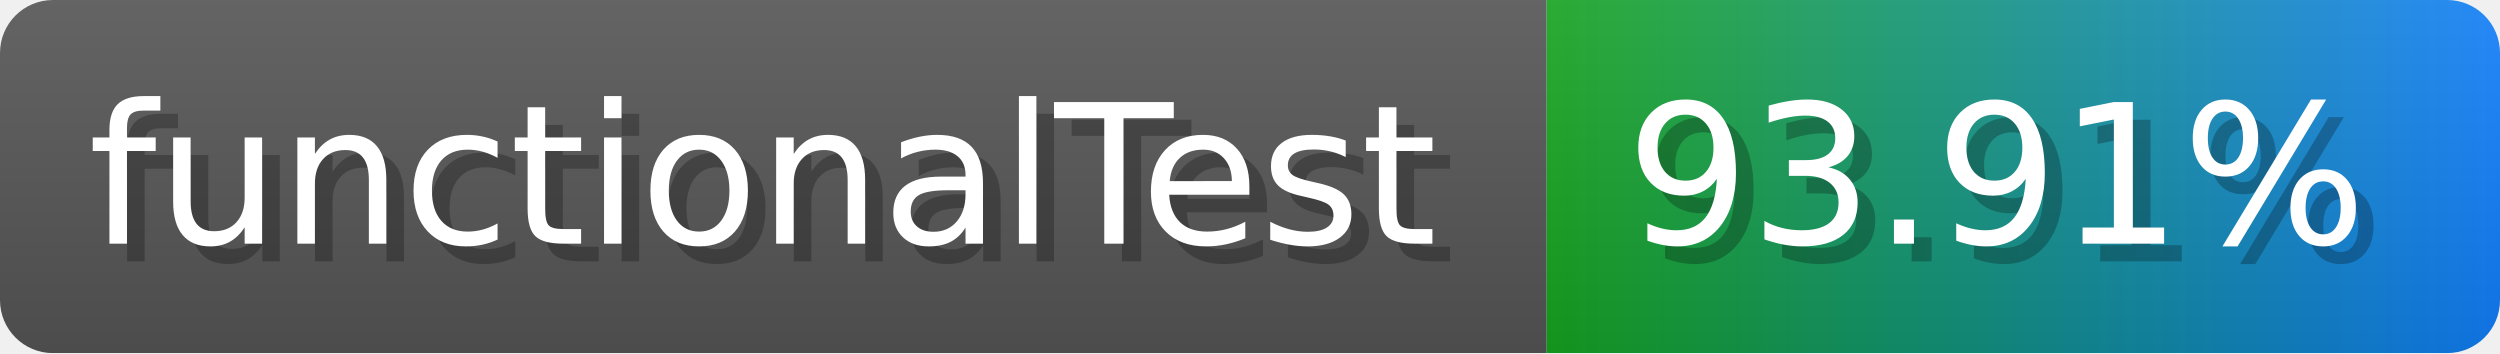
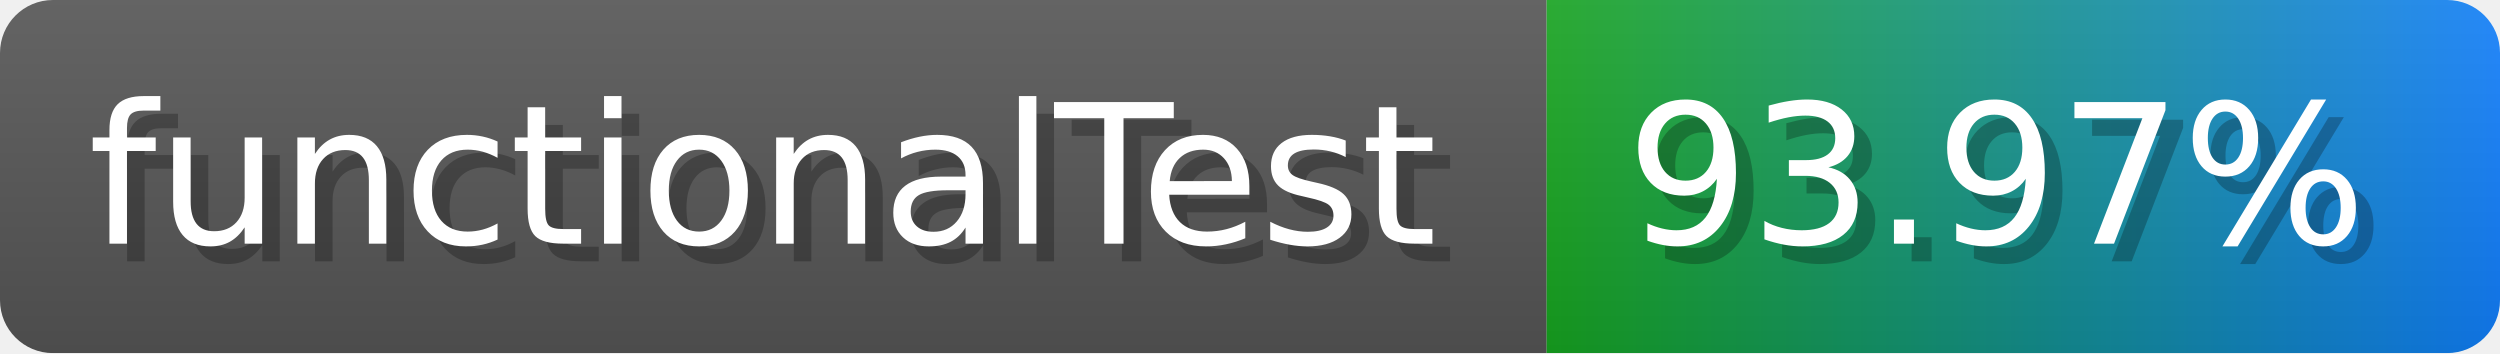
- <svg xmlns="http://www.w3.org/2000/svg" width="141.6" height="20" viewBox="0 0 1416 200" role="img" aria-label="functionalTest: 93.91%">
-   <linearGradient id="OzDJv" x2="0" y2="100%">
+ <svg xmlns="http://www.w3.org/2000/svg" width="141.6" height="20" viewBox="0 0 1416 200" role="img" aria-label="functionalTest: 93.97%">
+   <linearGradient id="kPdep" x2="0" y2="100%">
    <stop offset="0" stop-opacity=".1" stop-color="#EEE" />
    <stop offset="1" stop-opacity=".1" />
  </linearGradient>
-   <mask id="KRYlH">
+   <mask id="OQqVG">
    <rect width="1416" height="200" rx="30" fill="#FFF" />
  </mask>
-   <g mask="url(#KRYlH)">
+   <g mask="url(#OQqVG)">
    <rect width="876" height="200" fill="#555" />
    <rect width="540" height="200" fill="url(#x)" x="876" />
-     <rect width="1416" height="200" fill="url(#OzDJv)" />
+     <rect width="1416" height="200" fill="url(#kPdep)" />
  </g>
  <g aria-hidden="true" fill="#fff" text-anchor="start" font-family="Verdana,DejaVu Sans,sans-serif" font-size="110">
    <text x="60" y="148" textLength="776" fill="#000" opacity="0.25">functionalTest</text>
    <text x="50" y="138" textLength="776">functionalTest</text>
-     <text x="931" y="148" textLength="440" fill="#000" opacity="0.25">93.91%</text>
-     <text x="921" y="138" textLength="440">93.91%</text>
+     <text x="931" y="148" textLength="440" fill="#000" opacity="0.25">93.97%</text>
+     <text x="921" y="138" textLength="440">93.97%</text>
  </g>
  <linearGradient id="x" x1="0%" y1="0%" x2="100%" y2="0%">
    <stop offset="0%" style="stop-color:#16a41f" />
    <stop offset="100%" style="stop-color:#117efa" />
  </linearGradient>
</svg>
